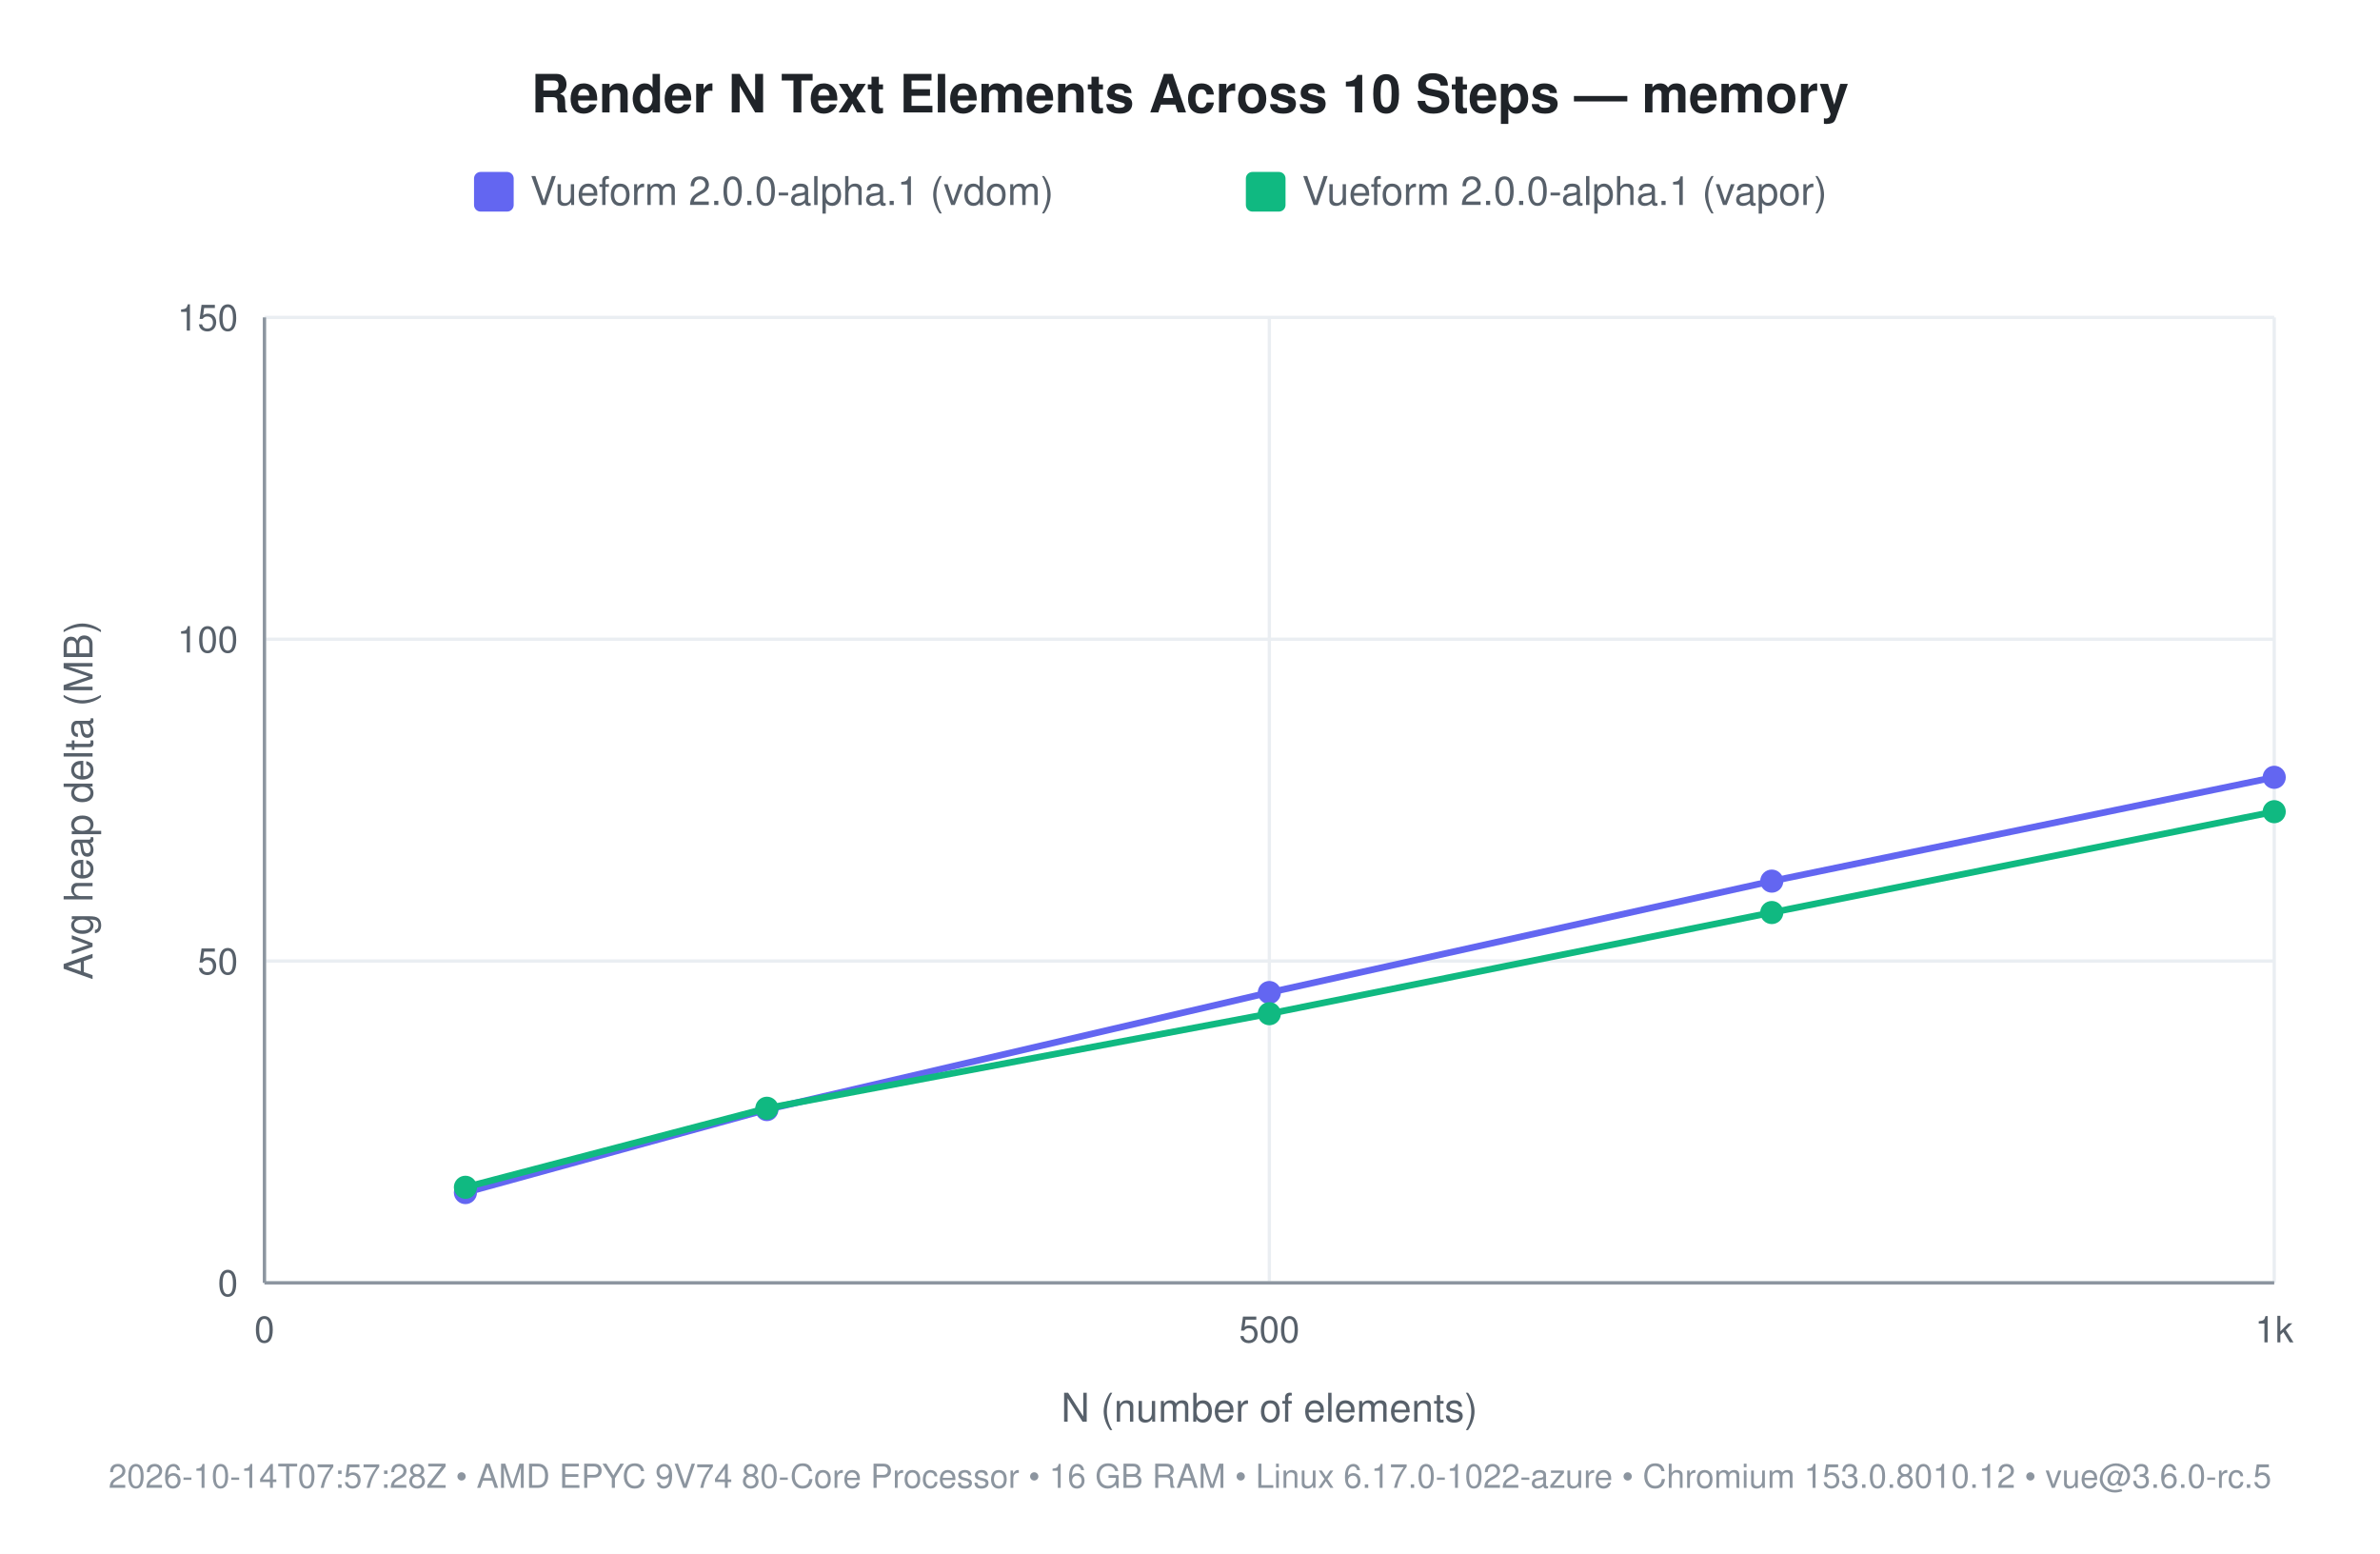
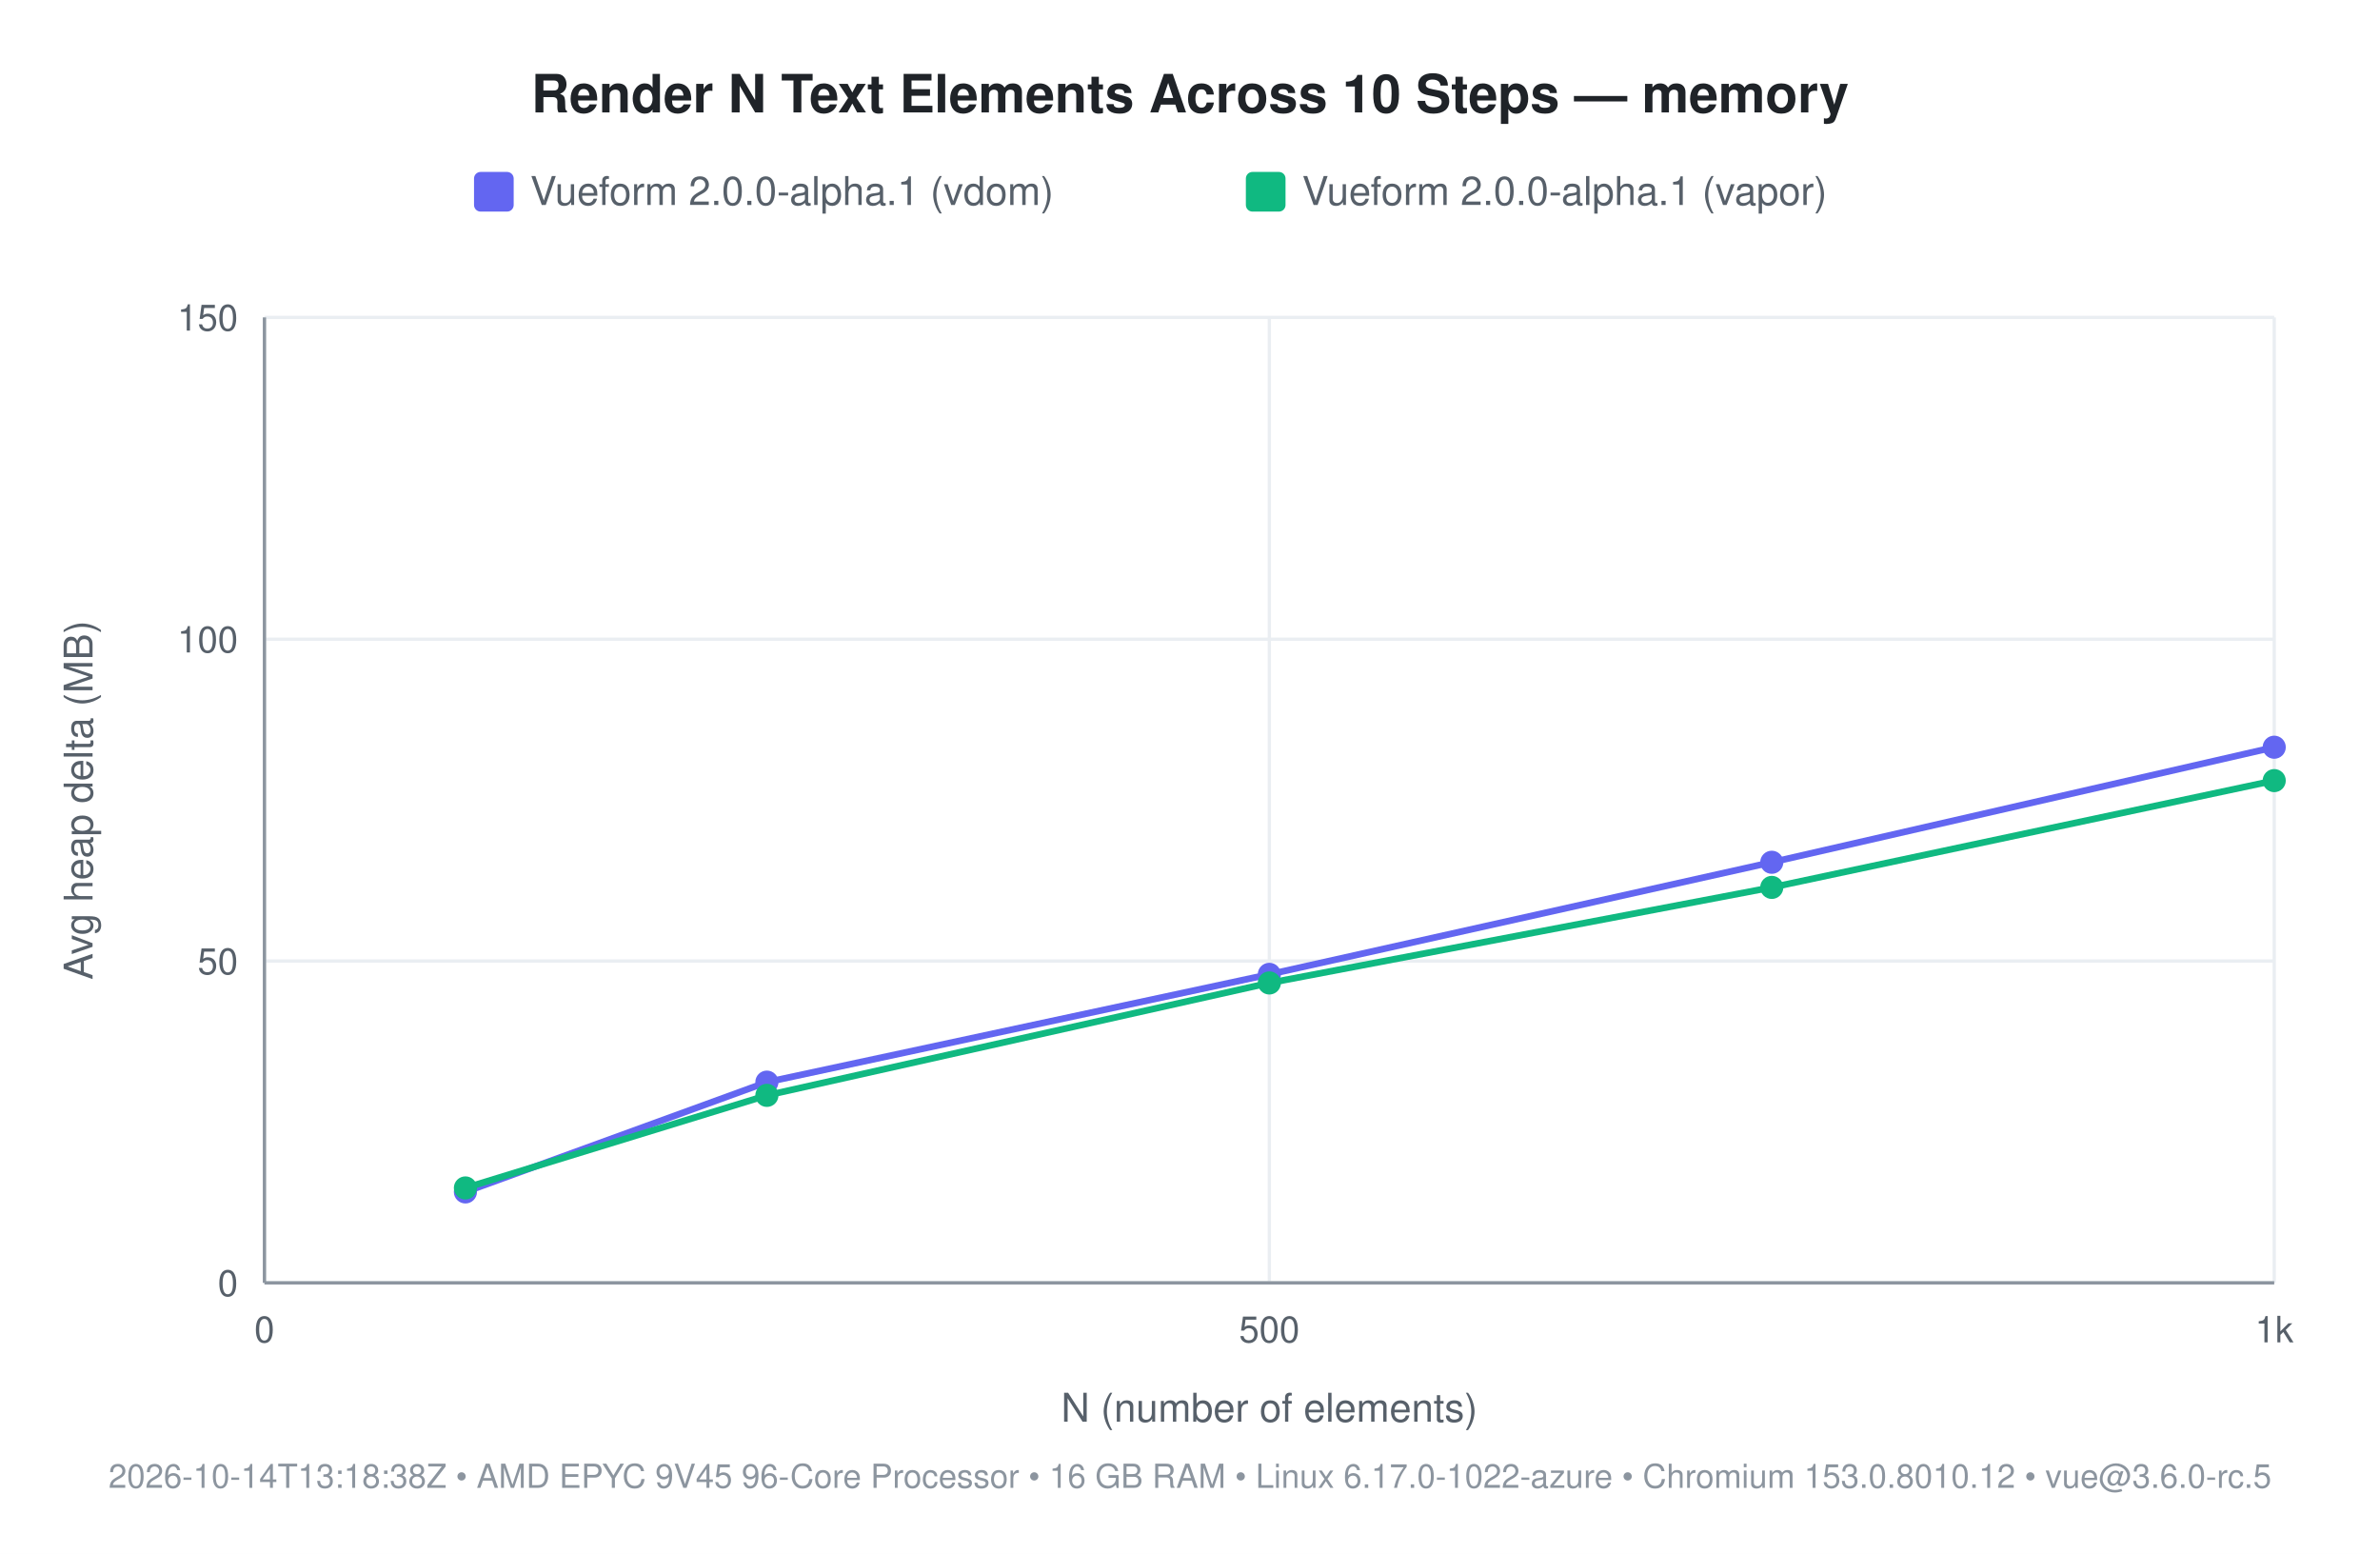
<svg xmlns="http://www.w3.org/2000/svg" width="720" height="470" viewBox="0 0 720 470" font-family="-apple-system, 'Segoe UI', Helvetica, Arial, sans-serif">
  <rect width="720" height="470" fill="#ffffff" />
  <text x="360" y="34" font-size="16" font-weight="600" fill="#1f2328" text-anchor="middle">Render N Text Elements Across 10 Steps — memory</text>
  <rect x="143.4" y="52" width="12" height="12" rx="2" fill="#6366f1" />
  <text x="160.4" y="62" font-size="12" fill="#57606a">Vueform 2.0.0-alpha.1 (vdom)</text>
  <rect x="376.9" y="52" width="12" height="12" rx="2" fill="#10b981" />
  <text x="393.9" y="62" font-size="12" fill="#57606a">Vueform 2.0.0-alpha.1 (vapor)</text>
  <line x1="80" y1="388" x2="688" y2="388" stroke="#eaeef2" stroke-width="1" />
  <text x="72" y="392" font-size="11" fill="#57606a" text-anchor="end">0</text>
  <line x1="80" y1="290.667" x2="688" y2="290.667" stroke="#eaeef2" stroke-width="1" />
  <text x="72" y="294.667" font-size="11" fill="#57606a" text-anchor="end">50</text>
  <line x1="80" y1="193.333" x2="688" y2="193.333" stroke="#eaeef2" stroke-width="1" />
  <text x="72" y="197.333" font-size="11" fill="#57606a" text-anchor="end">100</text>
  <line x1="80" y1="96" x2="688" y2="96" stroke="#eaeef2" stroke-width="1" />
  <text x="72" y="100" font-size="11" fill="#57606a" text-anchor="end">150</text>
  <line x1="80" y1="96" x2="80" y2="388" stroke="#eaeef2" stroke-width="1" />
  <text x="80" y="406" font-size="11" fill="#57606a" text-anchor="middle">0</text>
  <line x1="384" y1="96" x2="384" y2="388" stroke="#eaeef2" stroke-width="1" />
  <text x="384" y="406" font-size="11" fill="#57606a" text-anchor="middle">500</text>
  <line x1="688" y1="96" x2="688" y2="388" stroke="#eaeef2" stroke-width="1" />
  <text x="688" y="406" font-size="11" fill="#57606a" text-anchor="middle">1k</text>
  <line x1="80" y1="388" x2="688" y2="388" stroke="#8c959f" stroke-width="1" />
  <line x1="80" y1="96" x2="80" y2="388" stroke="#8c959f" stroke-width="1" />
  <text x="384" y="430" font-size="12" fill="#57606a" text-anchor="middle">N (number of elements)</text>
  <text x="28" y="242" font-size="12" fill="#57606a" text-anchor="middle" transform="rotate(-90 28 242)">Avg heap delta (MB)</text>
-   <text x="360" y="450" font-size="10" fill="#8c959f" text-anchor="middle">2026-10-14T07:57:28Z • AMD EPYC 9V74 80-Core Processor • 16 GB RAM • Linux 6.17.0-1022-azure • Chromium 153.0.8010.12 • vue@3.6.0-rc.5</text>
-   <polyline points="140.8,360.7 232.0,335.6 384.0,300.2 536.0,266.5 688.0,235.1" fill="none" stroke="#6366f1" stroke-width="2" />
-   <circle cx="140.8" cy="360.7" r="3.5" fill="#6366f1" />
-   <circle cx="232.0" cy="335.6" r="3.5" fill="#6366f1" />
-   <circle cx="384.0" cy="300.2" r="3.5" fill="#6366f1" />
-   <circle cx="536.0" cy="266.5" r="3.5" fill="#6366f1" />
-   <circle cx="688.0" cy="235.1" r="3.5" fill="#6366f1" />
-   <polyline points="140.8,359.1 232.0,335.2 384.0,306.6 536.0,276.0 688.0,245.5" fill="none" stroke="#10b981" stroke-width="2" />
-   <circle cx="140.8" cy="359.1" r="3.5" fill="#10b981" />
-   <circle cx="232.0" cy="335.2" r="3.5" fill="#10b981" />
-   <circle cx="384.0" cy="306.6" r="3.5" fill="#10b981" />
-   <circle cx="536.0" cy="276.0" r="3.5" fill="#10b981" />
-   <circle cx="688.0" cy="245.5" r="3.5" fill="#10b981" />
+   <text x="360" y="450" font-size="10" fill="#8c959f" text-anchor="middle">2026-10-14T13:18:38Z • AMD EPYC 9V45 96-Core Processor • 16 GB RAM • Linux 6.17.0-1022-azure • Chromium 153.0.8010.12 • vue@3.6.0-rc.5</text>
+   <polyline points="140.8,360.5 232.0,327.3 384.0,294.7 536.0,260.8 688.0,226.0" fill="none" stroke="#6366f1" stroke-width="2" />
+   <circle cx="140.8" cy="360.5" r="3.5" fill="#6366f1" />
+   <circle cx="232.0" cy="327.3" r="3.5" fill="#6366f1" />
+   <circle cx="384.0" cy="294.7" r="3.5" fill="#6366f1" />
+   <circle cx="536.0" cy="260.8" r="3.5" fill="#6366f1" />
+   <circle cx="688.0" cy="226.0" r="3.5" fill="#6366f1" />
+   <polyline points="140.8,359.3 232.0,331.3 384.0,297.3 536.0,268.4 688.0,236.1" fill="none" stroke="#10b981" stroke-width="2" />
+   <circle cx="140.8" cy="359.3" r="3.5" fill="#10b981" />
+   <circle cx="232.0" cy="331.3" r="3.5" fill="#10b981" />
+   <circle cx="384.0" cy="297.3" r="3.5" fill="#10b981" />
+   <circle cx="536.0" cy="268.4" r="3.5" fill="#10b981" />
+   <circle cx="688.0" cy="236.1" r="3.5" fill="#10b981" />
</svg>
